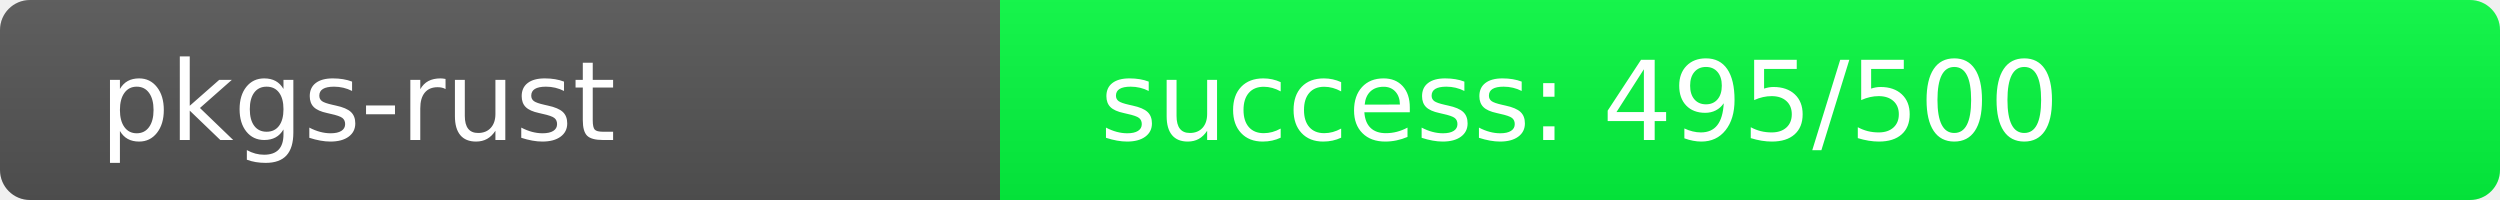
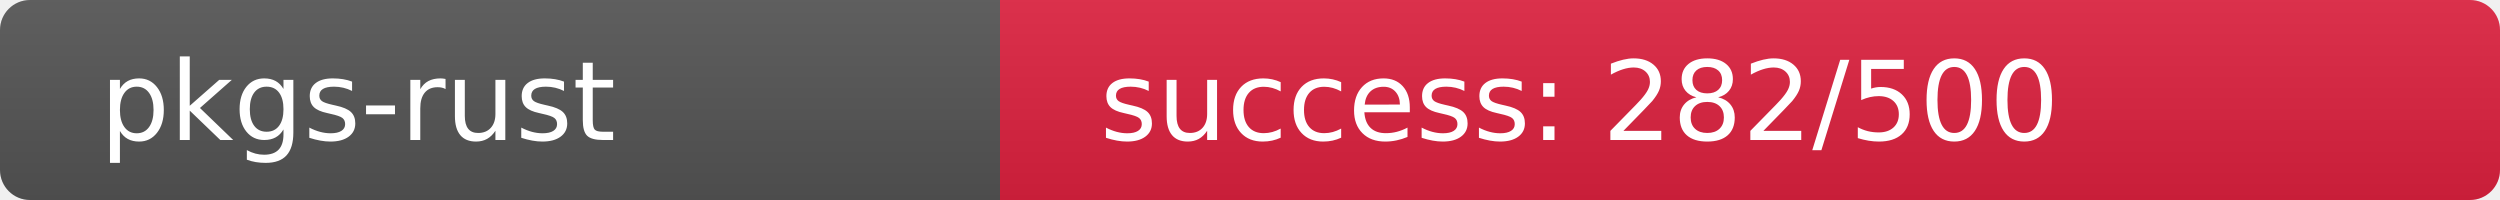
<svg xmlns="http://www.w3.org/2000/svg" width="250" height="20" role="img">
  <linearGradient id="s" x2="0" y2="100%">
    <stop offset="0" stop-color="#bbb" stop-opacity=".1" />
    <stop offset="1" stop-opacity=".1" />
  </linearGradient>
  <clipPath id="r">
    <rect width="250" height="20" rx="3" fill="#fff" />
  </clipPath>
  <g clip-path="url(#r)">
    <rect width="100" height="20" fill="#555" />
-     <rect x="100" width="150" height="20" fill="rgb(5,251,64)" />
+     <rect x="100" width="150" height="20" fill="rgb(223,33,64)" />
    <rect width="250" height="20" fill="url(#s)" />
  </g>
  <g fill="#fff" text-anchor="start" font-family="Verdana,Geneva,DejaVu Sans,sans-serif" text-rendering="geometricPrecision" font-size="110">
    <text x="100" y="140" transform="scale(.1)" fill="#fff">pkgs-rust</text>
-     <text x="1100" y="140" transform="scale(.1)" fill="#fff">success: 495/500</text>
+     <text x="1100" y="140" transform="scale(.1)" fill="#fff">success: 282/500</text>
  </g>
</svg>
